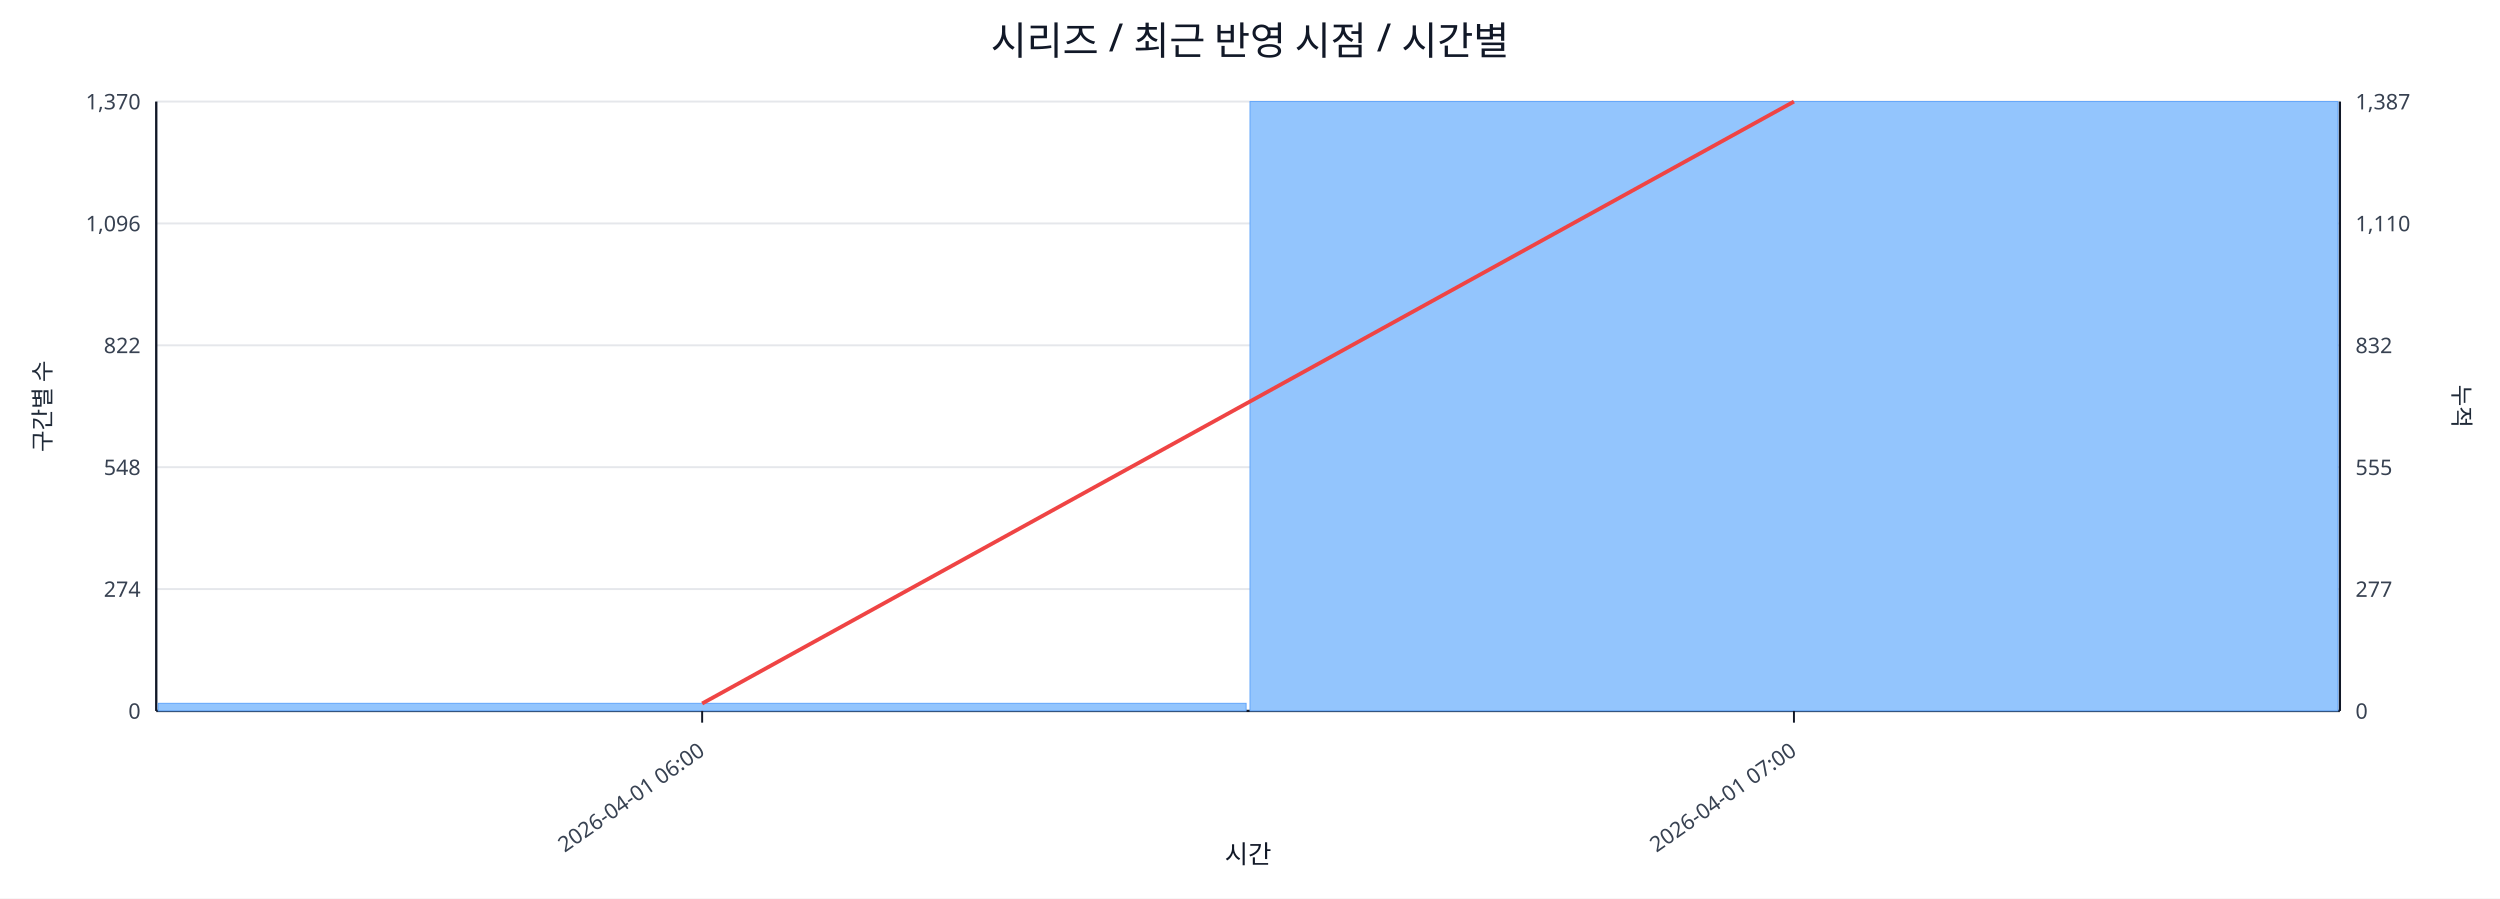
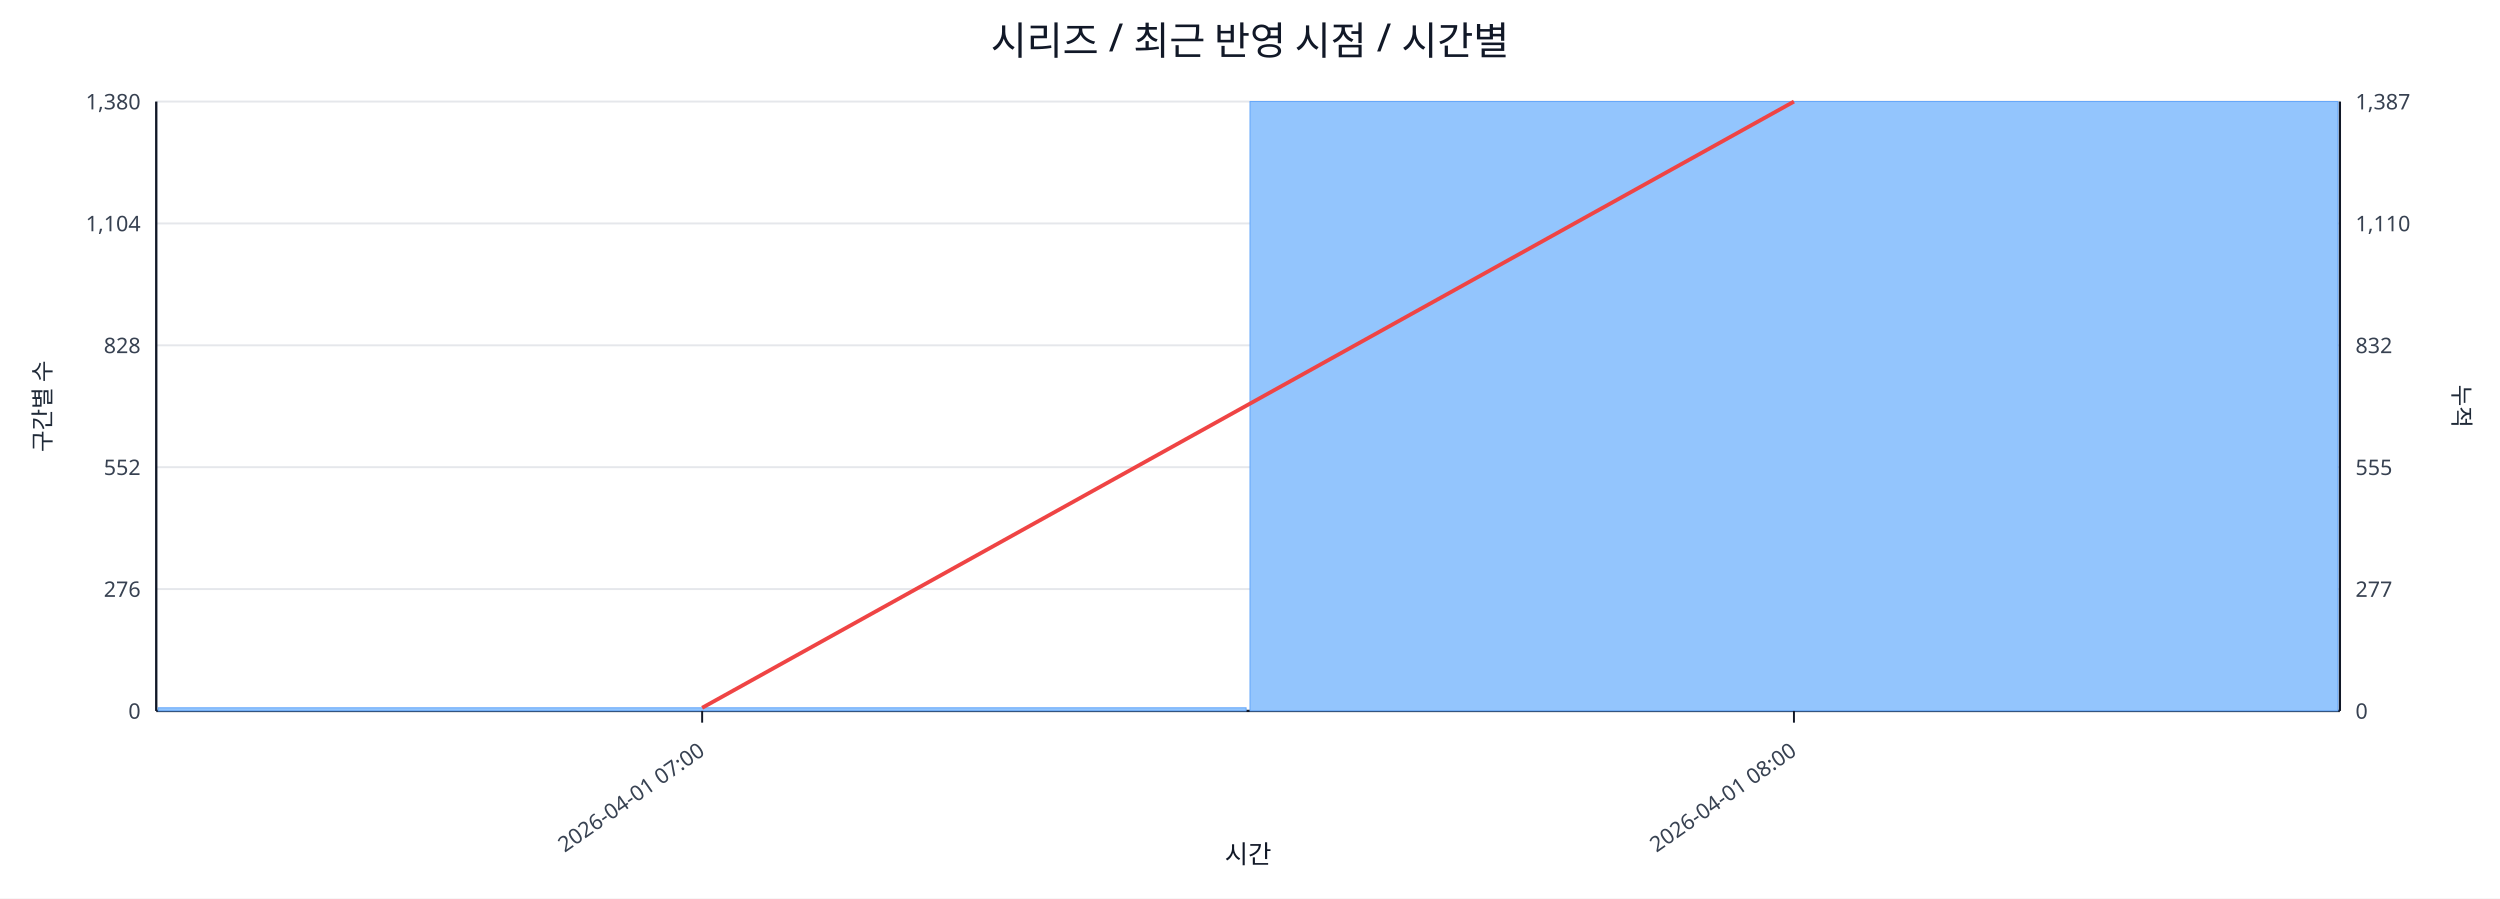
<svg xmlns="http://www.w3.org/2000/svg" width="1280" height="460" viewBox="0 0 1280 460">
  <rect x="0" y="0" width="100%" height="100%" fill="#ffffff" />
  <text x="640.0" y="28" font-size="20" text-anchor="middle" font-family="sans-serif" fill="#111827">시리즈 / 최근 반영 시점 / 시간별</text>
  <line x1="80.0" y1="52.0" x2="1198.0" y2="52.0" stroke="#e5e7eb" stroke-width="1" />
-   <text x="72.0" y="56.0" font-size="11" text-anchor="end" font-family="sans-serif" fill="#374151">1,370</text>
+   <text x="72.0" y="56.0" font-size="11" text-anchor="end" font-family="sans-serif" fill="#374151">1,380</text>
  <text x="1206.0" y="56.0" font-size="11" text-anchor="start" font-family="sans-serif" fill="#374151">1,387</text>
  <line x1="80.0" y1="114.4" x2="1198.0" y2="114.4" stroke="#e5e7eb" stroke-width="1" />
-   <text x="72.0" y="118.4" font-size="11" text-anchor="end" font-family="sans-serif" fill="#374151">1,096</text>
+   <text x="72.0" y="118.4" font-size="11" text-anchor="end" font-family="sans-serif" fill="#374151">1,104</text>
  <text x="1206.0" y="118.4" font-size="11" text-anchor="start" font-family="sans-serif" fill="#374151">1,110</text>
  <line x1="80.0" y1="176.8" x2="1198.0" y2="176.8" stroke="#e5e7eb" stroke-width="1" />
-   <text x="72.0" y="180.8" font-size="11" text-anchor="end" font-family="sans-serif" fill="#374151">822</text>
+   <text x="72.0" y="180.8" font-size="11" text-anchor="end" font-family="sans-serif" fill="#374151">828</text>
  <text x="1206.0" y="180.8" font-size="11" text-anchor="start" font-family="sans-serif" fill="#374151">832</text>
  <line x1="80.0" y1="239.2" x2="1198.0" y2="239.2" stroke="#e5e7eb" stroke-width="1" />
-   <text x="72.0" y="243.2" font-size="11" text-anchor="end" font-family="sans-serif" fill="#374151">548</text>
+   <text x="72.0" y="243.2" font-size="11" text-anchor="end" font-family="sans-serif" fill="#374151">552</text>
  <text x="1206.0" y="243.2" font-size="11" text-anchor="start" font-family="sans-serif" fill="#374151">555</text>
  <line x1="80.0" y1="301.6" x2="1198.0" y2="301.6" stroke="#e5e7eb" stroke-width="1" />
-   <text x="72.0" y="305.6" font-size="11" text-anchor="end" font-family="sans-serif" fill="#374151">274</text>
+   <text x="72.0" y="305.6" font-size="11" text-anchor="end" font-family="sans-serif" fill="#374151">276</text>
  <text x="1206.0" y="305.6" font-size="11" text-anchor="start" font-family="sans-serif" fill="#374151">277</text>
  <line x1="80.0" y1="364.0" x2="1198.0" y2="364.0" stroke="#e5e7eb" stroke-width="1" />
  <text x="72.0" y="368.0" font-size="11" text-anchor="end" font-family="sans-serif" fill="#374151">0</text>
  <text x="1206.0" y="368.0" font-size="11" text-anchor="start" font-family="sans-serif" fill="#374151">0</text>
  <line x1="80.0" y1="364.0" x2="1198.0" y2="364.0" stroke="#111827" stroke-width="1.2" />
  <line x1="80.0" y1="52.0" x2="80.0" y2="364.0" stroke="#111827" stroke-width="1.2" />
  <line x1="1198.0" y1="52.0" x2="1198.0" y2="364.0" stroke="#111827" stroke-width="1.2" />
-   <rect x="81.0" y="360.1" width="557.0" height="3.9" fill="#93c5fd" stroke="#60a5fa" stroke-width="0.5" />
+   <rect x="81.0" y="362.4" width="557.0" height="1.6" fill="#93c5fd" stroke="#60a5fa" stroke-width="0.5" />
  <rect x="640.0" y="52.0" width="557.0" height="312.0" fill="#93c5fd" stroke="#60a5fa" stroke-width="0.5" />
-   <polyline fill="none" stroke="#ef4444" stroke-width="2" points="359.5,360.2 918.5,52.0" />
+   <polyline fill="none" stroke="#ef4444" stroke-width="2" points="359.5,362.4 918.5,52.0" />
  <line x1="359.5" y1="364.0" x2="359.5" y2="370.0" stroke="#111827" stroke-width="1" />
-   <text x="361.5" y="386.0" font-size="11" text-anchor="end" transform="rotate(-35 361.5 386.0)" font-family="sans-serif" fill="#374151">2026-04-01 06:00</text>
+   <text x="361.5" y="386.0" font-size="11" text-anchor="end" transform="rotate(-35 361.5 386.0)" font-family="sans-serif" fill="#374151">2026-04-01 07:00</text>
  <line x1="918.5" y1="364.0" x2="918.5" y2="370.0" stroke="#111827" stroke-width="1" />
-   <text x="920.5" y="386.0" font-size="11" text-anchor="end" transform="rotate(-35 920.5 386.0)" font-family="sans-serif" fill="#374151">2026-04-01 07:00</text>
+   <text x="920.5" y="386.0" font-size="11" text-anchor="end" transform="rotate(-35 920.5 386.0)" font-family="sans-serif" fill="#374151">2026-04-01 08:00</text>
  <text x="26" y="208.0" font-size="12" transform="rotate(-90 26 208.0)" text-anchor="middle" font-family="sans-serif" fill="#1f2937">구간별 수</text>
  <text x="1256.0" y="208.0" font-size="12" transform="rotate(90 1256.0 208.0)" text-anchor="middle" font-family="sans-serif" fill="#1f2937">누적</text>
  <text x="639.0" y="442.0" font-size="13" text-anchor="middle" font-family="sans-serif" fill="#111827">시간</text>
</svg>
